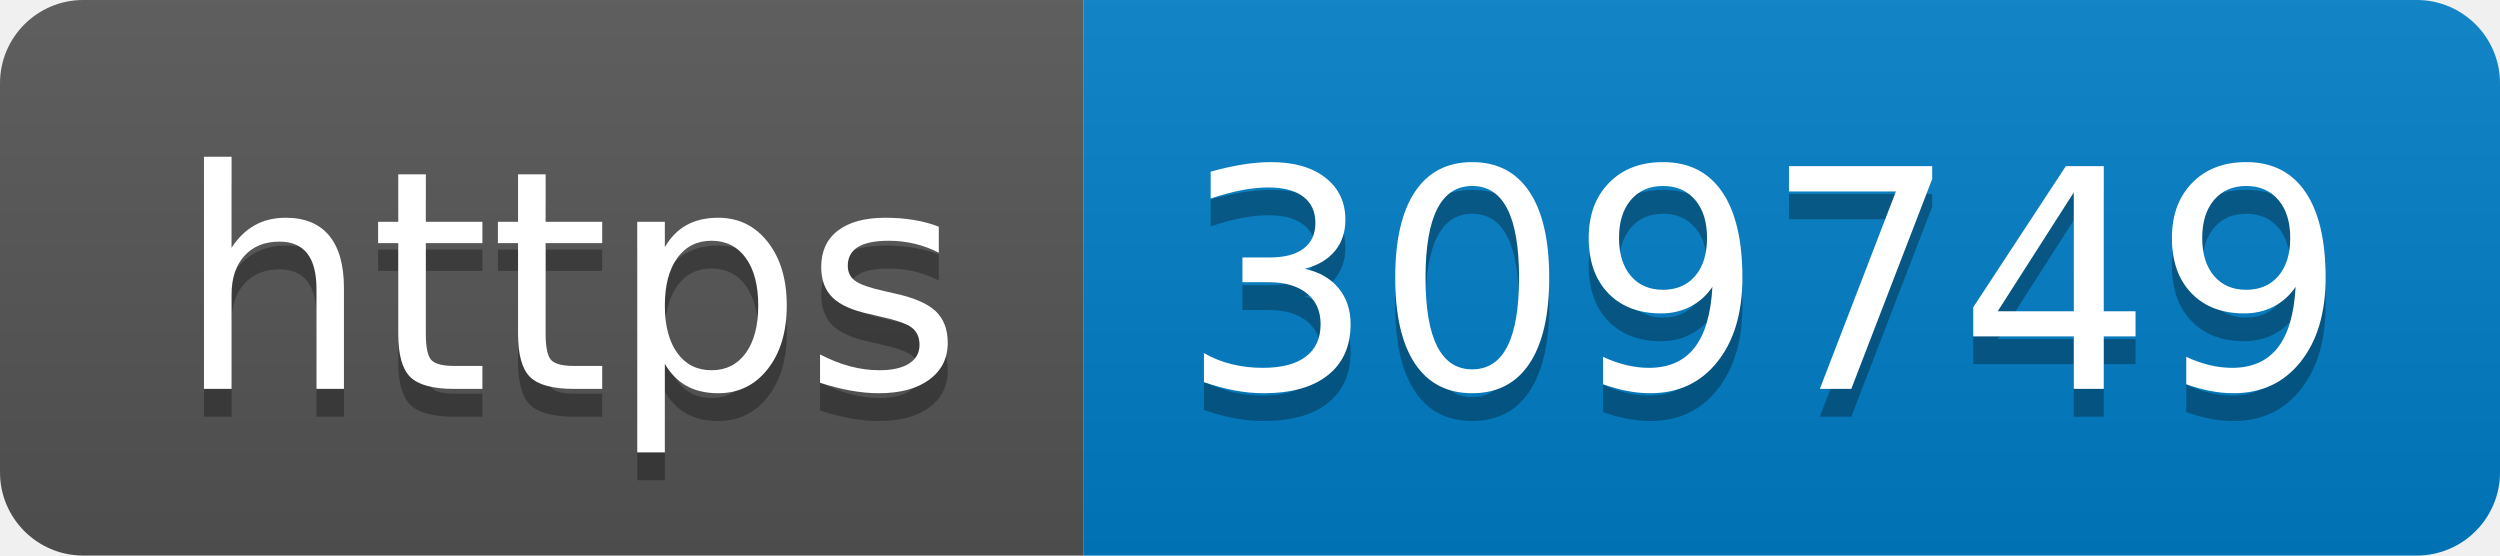
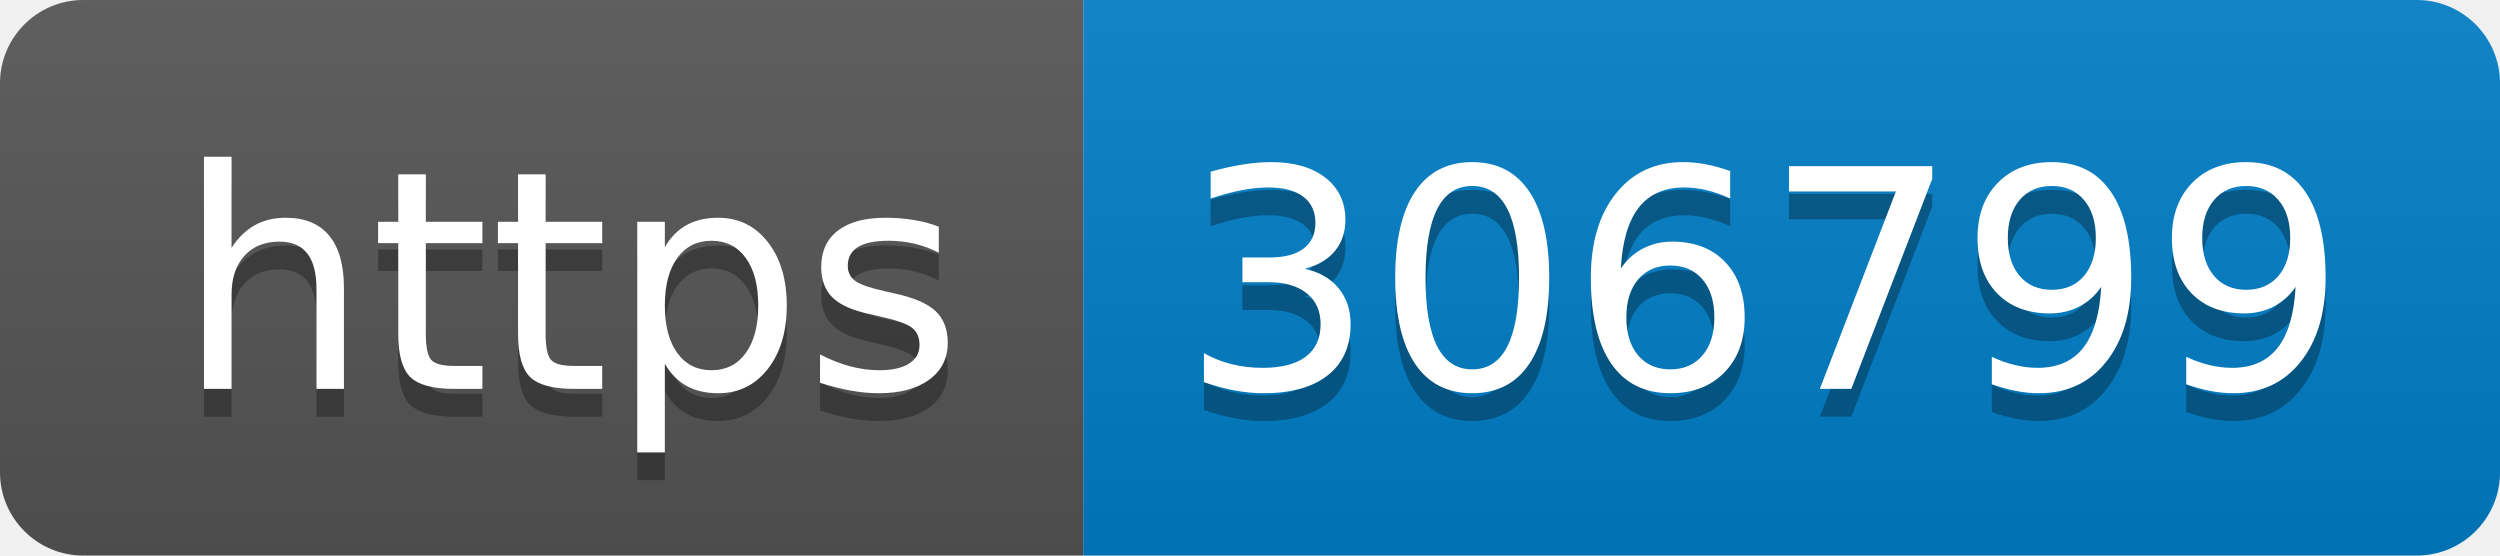
- <svg xmlns="http://www.w3.org/2000/svg" width="90" height="20" role="img" aria-label="https: 309749">
+ <svg xmlns="http://www.w3.org/2000/svg" width="90" height="20" role="img" aria-label="https: 306799">
  <linearGradient id="s" x2="0" y2="100%">
    <stop offset="0" stop-color="#bbb" stop-opacity=".1" />
    <stop offset="1" stop-opacity=".1" />
  </linearGradient>
  <clipPath id="r">
    <rect width="90" height="20" rx="3" fill="#fff" />
  </clipPath>
  <g clip-path="url(#r)">
    <rect width="39" height="20" fill="#555" />
    <rect x="39" width="51" height="20" fill="#007ec6" />
    <rect width="90" height="20" fill="url(#s)" />
  </g>
  <g fill="#fff" text-anchor="middle" font-family="Verdana,Geneva,DejaVu Sans,sans-serif" text-rendering="geometricPrecision" font-size="110">
    <text aria-hidden="true" x="205" y="150" fill="#010101" fill-opacity=".3" transform="scale(.1)" textLength="290">https</text>
    <text x="205" y="140" transform="scale(.1)" fill="#fff" textLength="290">https</text>
-     <text aria-hidden="true" x="635" y="150" fill="#010101" fill-opacity=".3" transform="scale(.1)" textLength="410">309749</text>
-     <text x="635" y="140" transform="scale(.1)" fill="#fff" textLength="410">309749</text>
+     <text aria-hidden="true" x="635" y="150" fill="#010101" fill-opacity=".3" transform="scale(.1)" textLength="410">306799</text>
+     <text x="635" y="140" transform="scale(.1)" fill="#fff" textLength="410">306799</text>
  </g>
</svg>
